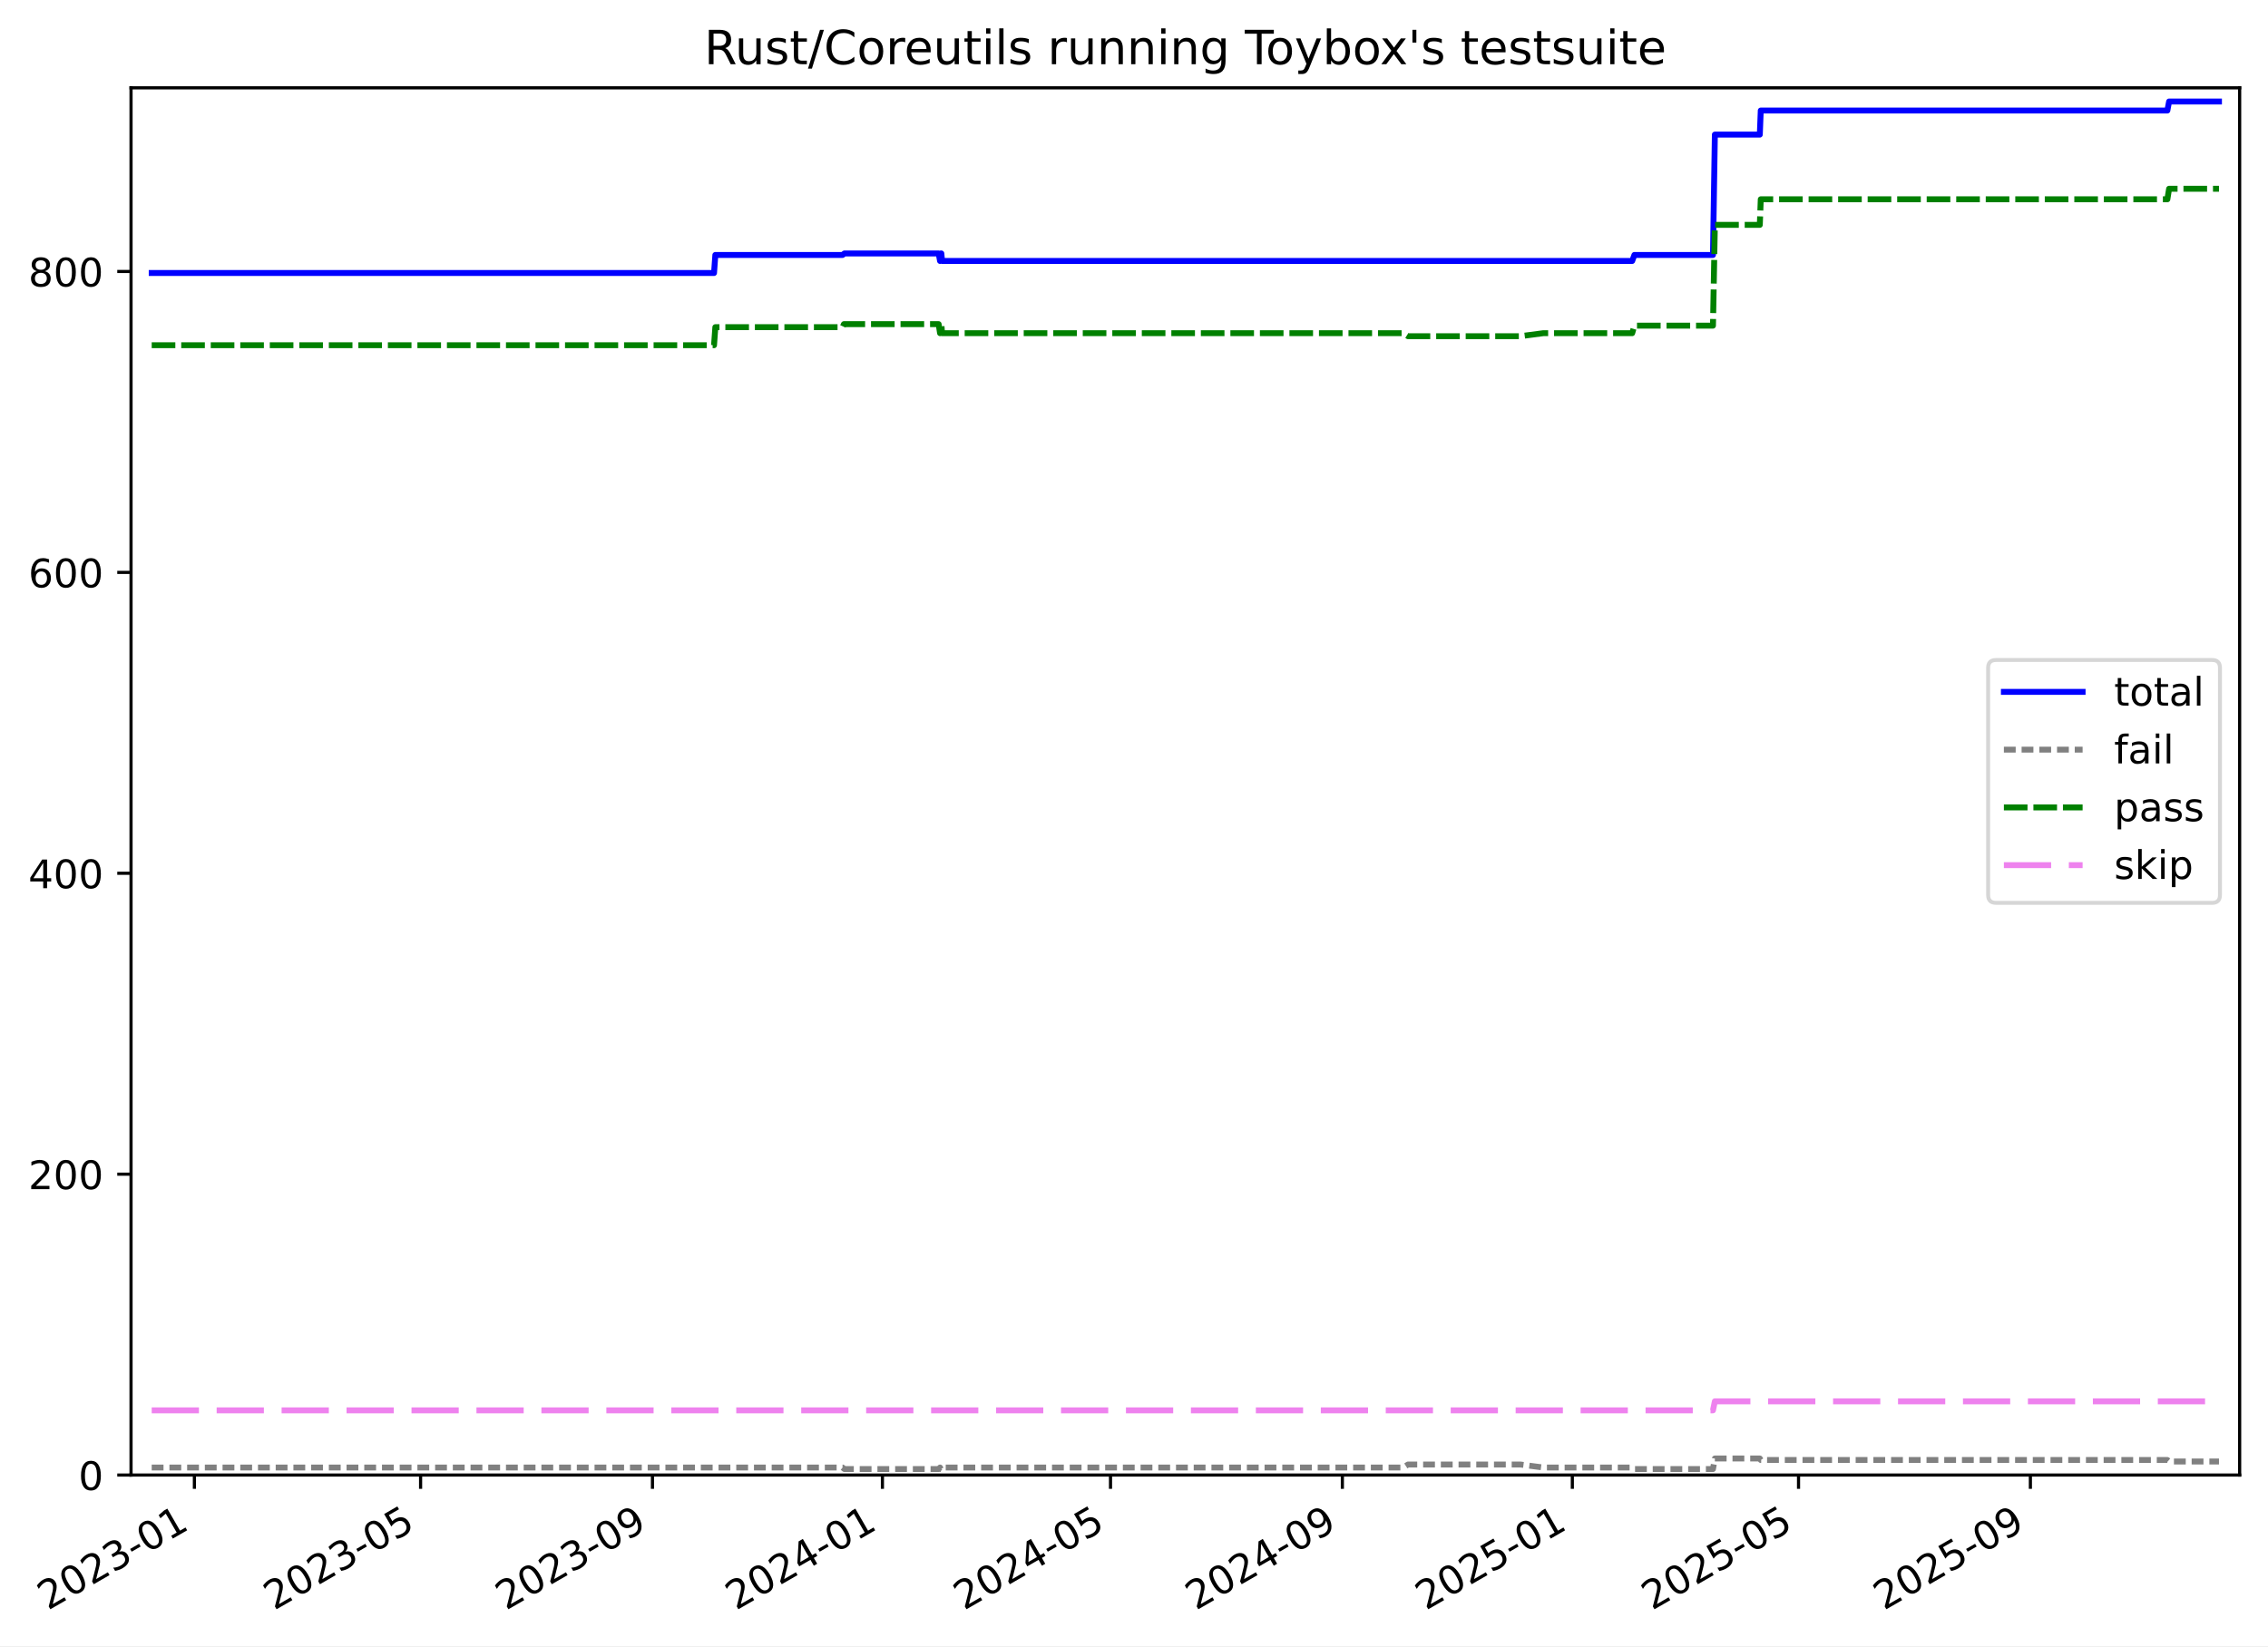
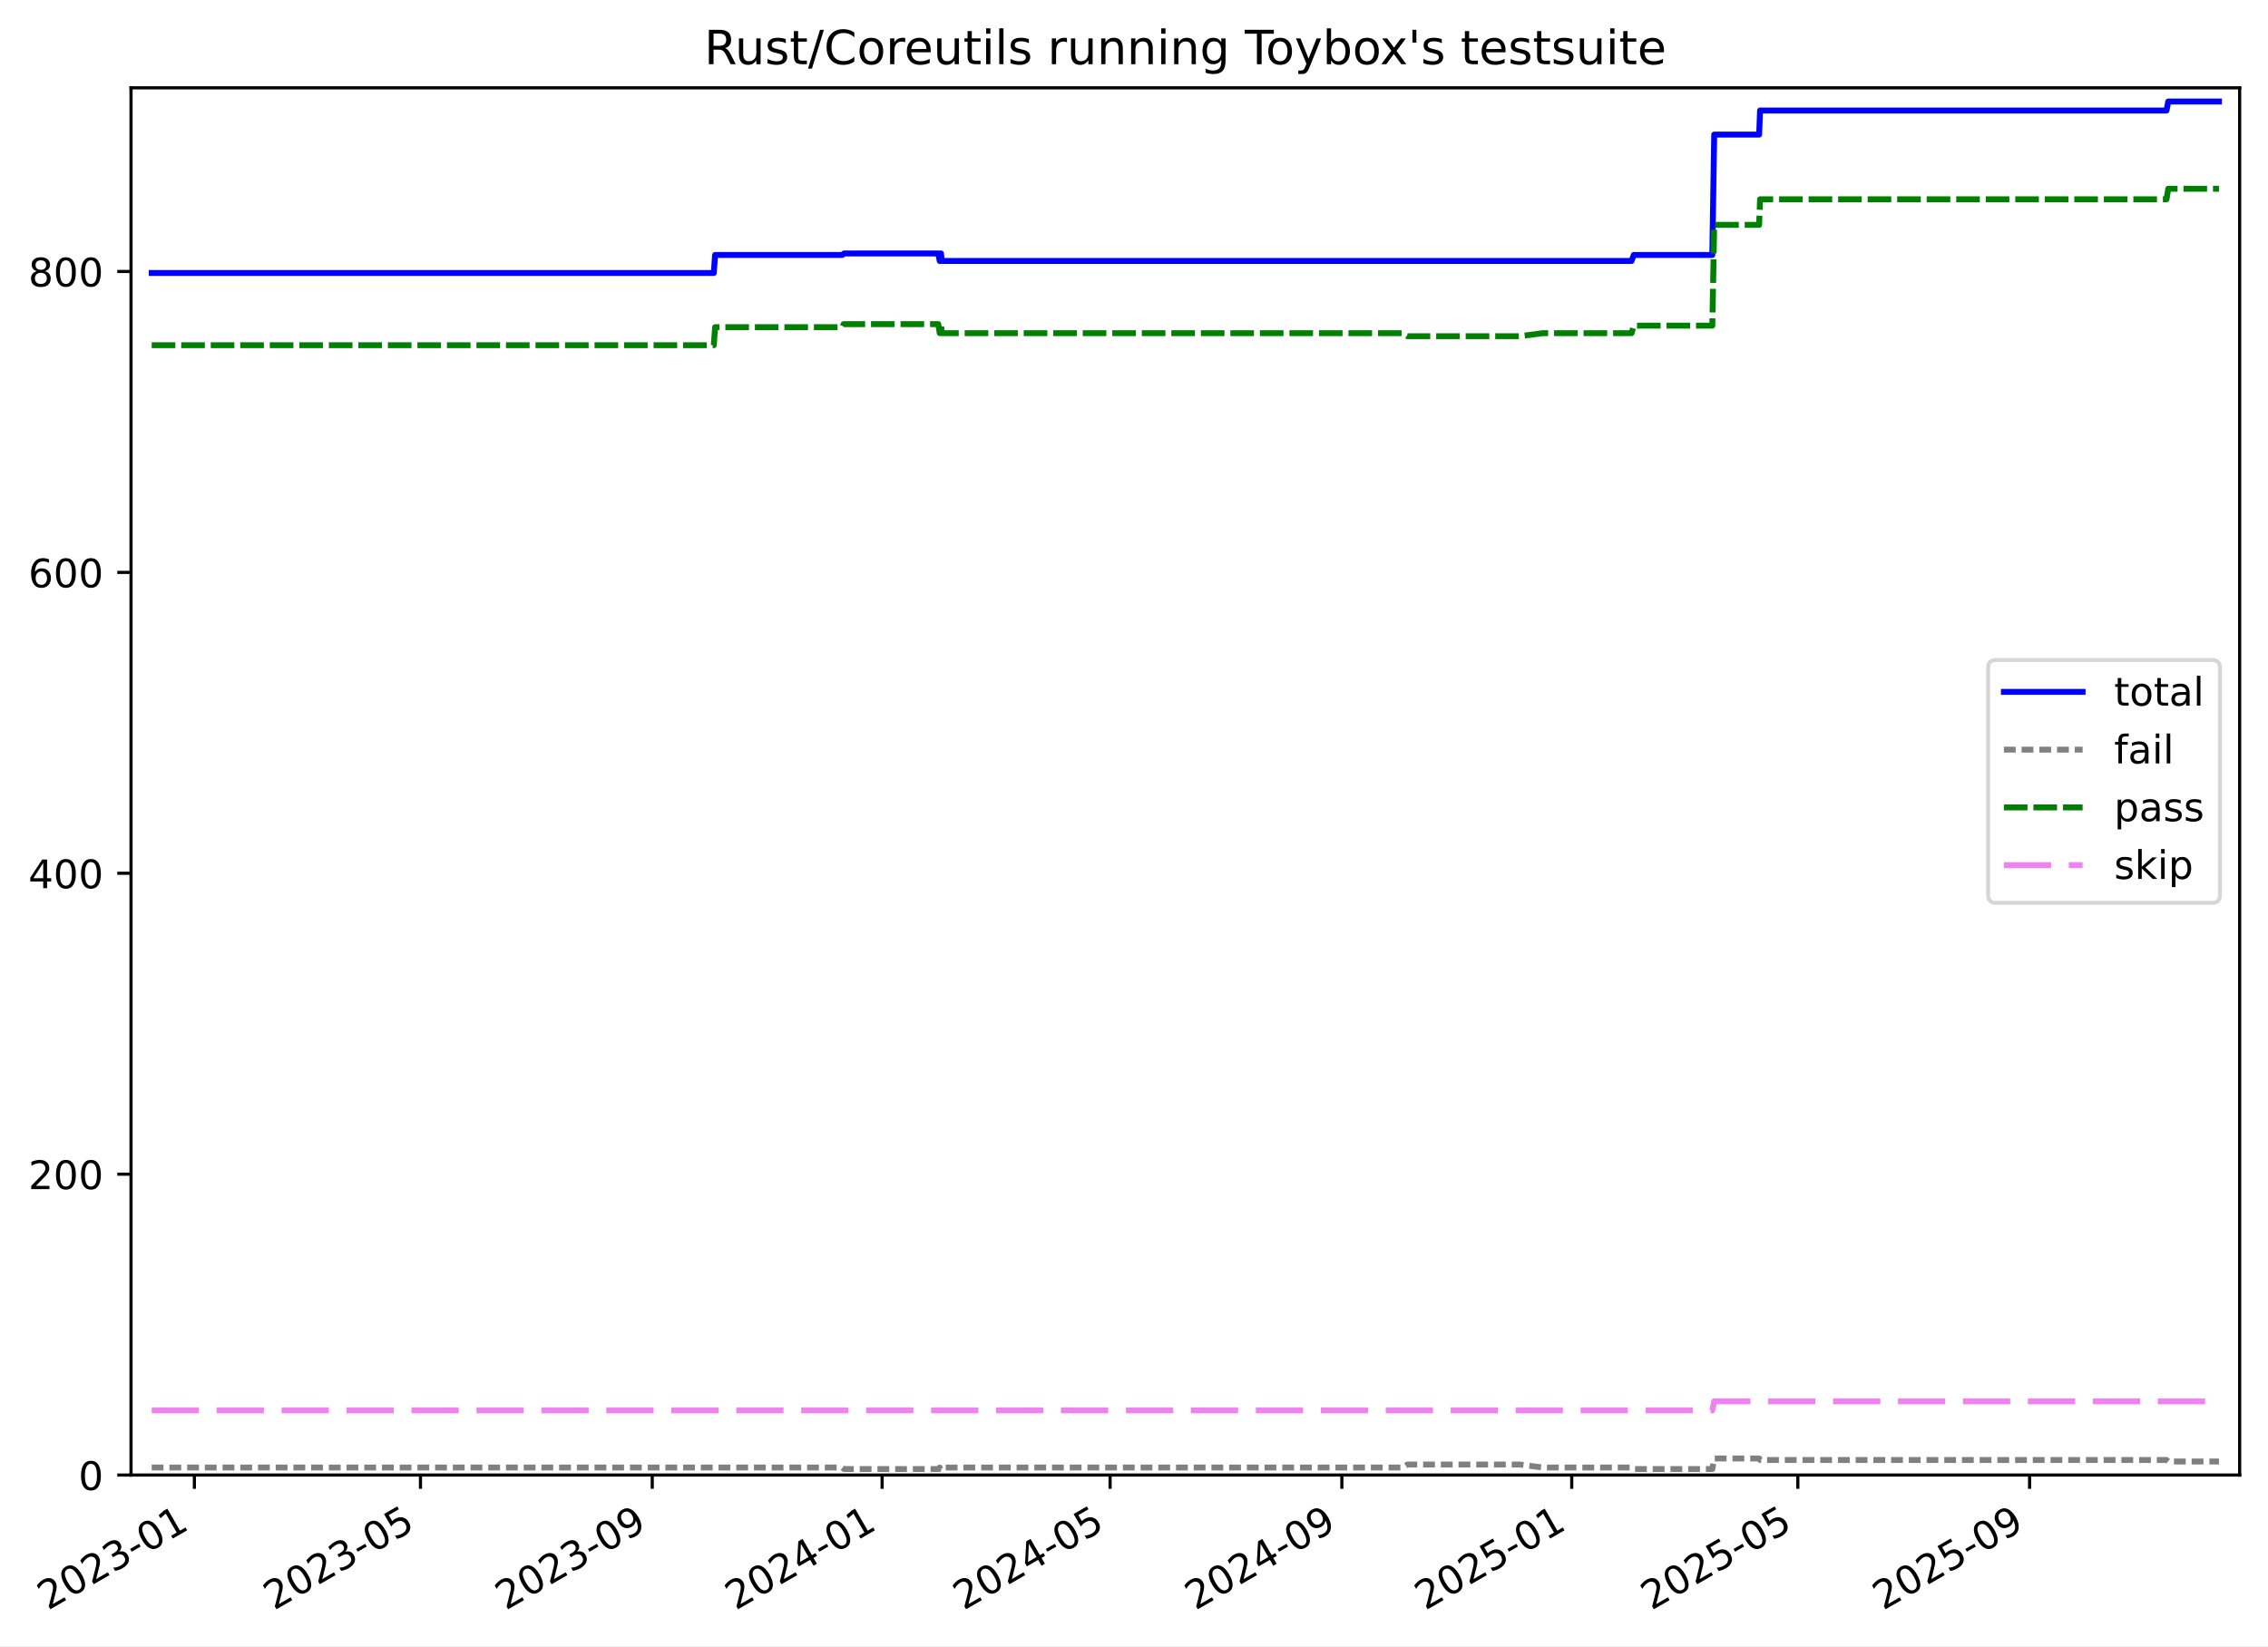
<svg xmlns="http://www.w3.org/2000/svg" xmlns:xlink="http://www.w3.org/1999/xlink" width="576.168pt" height="418.303pt" viewBox="0 0 576.168 418.303" version="1.1">
  <defs>
    <style type="text/css">*{stroke-linejoin: round; stroke-linecap: butt}</style>
  </defs>
  <g id="figure_1">
    <g id="patch_1">
      <path d="M -0 418.303  L 576.168 418.303  L 576.168 0  L -0 0  z " style="fill: #ffffff" />
    </g>
    <g id="axes_1">
      <g id="patch_2">
        <path d="M 33.288 374.83  L 568.967 374.83  L 568.967 22.318  L 33.288 22.318  z " style="fill: #ffffff" />
      </g>
      <g id="matplotlib.axis_1">
        <g id="xtick_1">
          <g id="line2d_1">
            <defs>
-               <path id="m26c7b13197" d="M 0 0  L 0 3.5  " style="stroke: #000000; stroke-width: 0.8" />
-             </defs>
-             <g>
-               <use xlink:href="#m26c7b13197" x="49.384" y="374.83" style="stroke: #000000; stroke-width: 0.8" />
+               <path id="mcb98a9764a" d="M 0 0  L 0 3.5  " style="stroke: #000000; stroke-width: 0.8" />
+             </defs>
+             <g>
+               <use xlink:href="#mcb98a9764a" x="49.379" y="374.83" style="stroke: #000000; stroke-width: 0.8" />
            </g>
          </g>
          <g id="text_1">
-             <g transform="translate(12.15917 409.302) rotate(-30) scale(0.1 -0.1)">
+             <g transform="translate(12.15458 409.302) rotate(-30) scale(0.1 -0.1)">
              <defs>
                <path id="DejaVuSans-32" d="M 1228 531  L 3431 531  L 3431 0  L 469 0  L 469 531  Q 828 903 1448 1529  Q 2069 2156 2228 2338  Q 2531 2678 2651 2914  Q 2772 3150 2772 3378  Q 2772 3750 2511 3984  Q 2250 4219 1831 4219  Q 1534 4219 1204 4116  Q 875 4013 500 3803  L 500 4441  Q 881 4594 1212 4672  Q 1544 4750 1819 4750  Q 2544 4750 2975 4387  Q 3406 4025 3406 3419  Q 3406 3131 3298 2873  Q 3191 2616 2906 2266  Q 2828 2175 2409 1742  Q 1991 1309 1228 531  z " transform="scale(0.015625)" />
                <path id="DejaVuSans-30" d="M 2034 4250  Q 1547 4250 1301 3770  Q 1056 3291 1056 2328  Q 1056 1369 1301 889  Q 1547 409 2034 409  Q 2525 409 2770 889  Q 3016 1369 3016 2328  Q 3016 3291 2770 3770  Q 2525 4250 2034 4250  z M 2034 4750  Q 2819 4750 3233 4129  Q 3647 3509 3647 2328  Q 3647 1150 3233 529  Q 2819 -91 2034 -91  Q 1250 -91 836 529  Q 422 1150 422 2328  Q 422 3509 836 4129  Q 1250 4750 2034 4750  z " transform="scale(0.015625)" />
                <path id="DejaVuSans-33" d="M 2597 2516  Q 3050 2419 3304 2112  Q 3559 1806 3559 1356  Q 3559 666 3084 287  Q 2609 -91 1734 -91  Q 1441 -91 1130 -33  Q 819 25 488 141  L 488 750  Q 750 597 1062 519  Q 1375 441 1716 441  Q 2309 441 2620 675  Q 2931 909 2931 1356  Q 2931 1769 2642 2001  Q 2353 2234 1838 2234  L 1294 2234  L 1294 2753  L 1863 2753  Q 2328 2753 2575 2939  Q 2822 3125 2822 3475  Q 2822 3834 2567 4026  Q 2313 4219 1838 4219  Q 1578 4219 1281 4162  Q 984 4106 628 3988  L 628 4550  Q 988 4650 1302 4700  Q 1616 4750 1894 4750  Q 2613 4750 3031 4423  Q 3450 4097 3450 3541  Q 3450 3153 3228 2886  Q 3006 2619 2597 2516  z " transform="scale(0.015625)" />
                <path id="DejaVuSans-2d" d="M 313 2009  L 1997 2009  L 1997 1497  L 313 1497  L 313 2009  z " transform="scale(0.015625)" />
                <path id="DejaVuSans-31" d="M 794 531  L 1825 531  L 1825 4091  L 703 3866  L 703 4441  L 1819 4666  L 2450 4666  L 2450 531  L 3481 531  L 3481 0  L 794 0  L 794 531  z " transform="scale(0.015625)" />
              </defs>
              <use xlink:href="#DejaVuSans-32" />
              <use xlink:href="#DejaVuSans-30" x="63.623" />
              <use xlink:href="#DejaVuSans-32" x="127.246" />
              <use xlink:href="#DejaVuSans-33" x="190.869" />
              <use xlink:href="#DejaVuSans-2d" x="254.492" />
              <use xlink:href="#DejaVuSans-30" x="290.576" />
              <use xlink:href="#DejaVuSans-31" x="354.199" />
            </g>
          </g>
        </g>
        <g id="xtick_2">
          <g id="line2d_2">
            <g>
-               <use xlink:href="#m26c7b13197" x="106.848" y="374.83" style="stroke: #000000; stroke-width: 0.8" />
+               <use xlink:href="#mcb98a9764a" x="106.82" y="374.83" style="stroke: #000000; stroke-width: 0.8" />
            </g>
          </g>
          <g id="text_2">
-             <g transform="translate(69.62366 409.302) rotate(-30) scale(0.1 -0.1)">
+             <g transform="translate(69.59471 409.302) rotate(-30) scale(0.1 -0.1)">
              <defs>
                <path id="DejaVuSans-35" d="M 691 4666  L 3169 4666  L 3169 4134  L 1269 4134  L 1269 2991  Q 1406 3038 1543 3061  Q 1681 3084 1819 3084  Q 2600 3084 3056 2656  Q 3513 2228 3513 1497  Q 3513 744 3044 326  Q 2575 -91 1722 -91  Q 1428 -91 1123 -41  Q 819 9 494 109  L 494 744  Q 775 591 1075 516  Q 1375 441 1709 441  Q 2250 441 2565 725  Q 2881 1009 2881 1497  Q 2881 1984 2565 2268  Q 2250 2553 1709 2553  Q 1456 2553 1204 2497  Q 953 2441 691 2322  L 691 4666  z " transform="scale(0.015625)" />
              </defs>
              <use xlink:href="#DejaVuSans-32" />
              <use xlink:href="#DejaVuSans-30" x="63.623" />
              <use xlink:href="#DejaVuSans-32" x="127.246" />
              <use xlink:href="#DejaVuSans-33" x="190.869" />
              <use xlink:href="#DejaVuSans-2d" x="254.492" />
              <use xlink:href="#DejaVuSans-30" x="290.576" />
              <use xlink:href="#DejaVuSans-35" x="354.199" />
            </g>
          </g>
        </g>
        <g id="xtick_3">
          <g id="line2d_3">
            <g>
-               <use xlink:href="#m26c7b13197" x="165.75" y="374.83" style="stroke: #000000; stroke-width: 0.8" />
+               <use xlink:href="#mcb98a9764a" x="165.696" y="374.83" style="stroke: #000000; stroke-width: 0.8" />
            </g>
          </g>
          <g id="text_3">
-             <g transform="translate(128.5248 409.302) rotate(-30) scale(0.1 -0.1)">
+             <g transform="translate(128.4708 409.302) rotate(-30) scale(0.1 -0.1)">
              <defs>
                <path id="DejaVuSans-39" d="M 703 97  L 703 672  Q 941 559 1184 500  Q 1428 441 1663 441  Q 2288 441 2617 861  Q 2947 1281 2994 2138  Q 2813 1869 2534 1725  Q 2256 1581 1919 1581  Q 1219 1581 811 2004  Q 403 2428 403 3163  Q 403 3881 828 4315  Q 1253 4750 1959 4750  Q 2769 4750 3195 4129  Q 3622 3509 3622 2328  Q 3622 1225 3098 567  Q 2575 -91 1691 -91  Q 1453 -91 1209 -44  Q 966 3 703 97  z M 1959 2075  Q 2384 2075 2632 2365  Q 2881 2656 2881 3163  Q 2881 3666 2632 3958  Q 2384 4250 1959 4250  Q 1534 4250 1286 3958  Q 1038 3666 1038 3163  Q 1038 2656 1286 2365  Q 1534 2075 1959 2075  z " transform="scale(0.015625)" />
              </defs>
              <use xlink:href="#DejaVuSans-32" />
              <use xlink:href="#DejaVuSans-30" x="63.623" />
              <use xlink:href="#DejaVuSans-32" x="127.246" />
              <use xlink:href="#DejaVuSans-33" x="190.869" />
              <use xlink:href="#DejaVuSans-2d" x="254.492" />
              <use xlink:href="#DejaVuSans-30" x="290.576" />
              <use xlink:href="#DejaVuSans-39" x="354.199" />
            </g>
          </g>
        </g>
        <g id="xtick_4">
          <g id="line2d_4">
            <g>
-               <use xlink:href="#m26c7b13197" x="224.172" y="374.83" style="stroke: #000000; stroke-width: 0.8" />
+               <use xlink:href="#mcb98a9764a" x="224.093" y="374.83" style="stroke: #000000; stroke-width: 0.8" />
            </g>
          </g>
          <g id="text_4">
-             <g transform="translate(186.947 409.302) rotate(-30) scale(0.1 -0.1)">
+             <g transform="translate(186.8683 409.302) rotate(-30) scale(0.1 -0.1)">
              <defs>
                <path id="DejaVuSans-34" d="M 2419 4116  L 825 1625  L 2419 1625  L 2419 4116  z M 2253 4666  L 3047 4666  L 3047 1625  L 3713 1625  L 3713 1100  L 3047 1100  L 3047 0  L 2419 0  L 2419 1100  L 313 1100  L 313 1709  L 2253 4666  z " transform="scale(0.015625)" />
              </defs>
              <use xlink:href="#DejaVuSans-32" />
              <use xlink:href="#DejaVuSans-30" x="63.623" />
              <use xlink:href="#DejaVuSans-32" x="127.246" />
              <use xlink:href="#DejaVuSans-34" x="190.869" />
              <use xlink:href="#DejaVuSans-2d" x="254.492" />
              <use xlink:href="#DejaVuSans-30" x="290.576" />
              <use xlink:href="#DejaVuSans-31" x="354.199" />
            </g>
          </g>
        </g>
        <g id="xtick_5">
          <g id="line2d_5">
            <g>
-               <use xlink:href="#m26c7b13197" x="282.115" y="374.83" style="stroke: #000000; stroke-width: 0.8" />
+               <use xlink:href="#mcb98a9764a" x="282.012" y="374.83" style="stroke: #000000; stroke-width: 0.8" />
            </g>
          </g>
          <g id="text_5">
-             <g transform="translate(244.8903 409.302) rotate(-30) scale(0.1 -0.1)">
+             <g transform="translate(244.7871 409.302) rotate(-30) scale(0.1 -0.1)">
              <use xlink:href="#DejaVuSans-32" />
              <use xlink:href="#DejaVuSans-30" x="63.623" />
              <use xlink:href="#DejaVuSans-32" x="127.246" />
              <use xlink:href="#DejaVuSans-34" x="190.869" />
              <use xlink:href="#DejaVuSans-2d" x="254.492" />
              <use xlink:href="#DejaVuSans-30" x="290.576" />
              <use xlink:href="#DejaVuSans-35" x="354.199" />
            </g>
          </g>
        </g>
        <g id="xtick_6">
          <g id="line2d_6">
            <g>
-               <use xlink:href="#m26c7b13197" x="341.016" y="374.83" style="stroke: #000000; stroke-width: 0.8" />
+               <use xlink:href="#mcb98a9764a" x="340.888" y="374.83" style="stroke: #000000; stroke-width: 0.8" />
            </g>
          </g>
          <g id="text_6">
-             <g transform="translate(303.7914 409.302) rotate(-30) scale(0.1 -0.1)">
+             <g transform="translate(303.6633 409.302) rotate(-30) scale(0.1 -0.1)">
              <use xlink:href="#DejaVuSans-32" />
              <use xlink:href="#DejaVuSans-30" x="63.623" />
              <use xlink:href="#DejaVuSans-32" x="127.246" />
              <use xlink:href="#DejaVuSans-34" x="190.869" />
              <use xlink:href="#DejaVuSans-2d" x="254.492" />
              <use xlink:href="#DejaVuSans-30" x="290.576" />
              <use xlink:href="#DejaVuSans-39" x="354.199" />
            </g>
          </g>
        </g>
        <g id="xtick_7">
          <g id="line2d_7">
            <g>
-               <use xlink:href="#m26c7b13197" x="399.438" y="374.83" style="stroke: #000000; stroke-width: 0.8" />
+               <use xlink:href="#mcb98a9764a" x="399.286" y="374.83" style="stroke: #000000; stroke-width: 0.8" />
            </g>
          </g>
          <g id="text_7">
-             <g transform="translate(362.2137 409.302) rotate(-30) scale(0.1 -0.1)">
+             <g transform="translate(362.0607 409.302) rotate(-30) scale(0.1 -0.1)">
              <use xlink:href="#DejaVuSans-32" />
              <use xlink:href="#DejaVuSans-30" x="63.623" />
              <use xlink:href="#DejaVuSans-32" x="127.246" />
              <use xlink:href="#DejaVuSans-35" x="190.869" />
              <use xlink:href="#DejaVuSans-2d" x="254.492" />
              <use xlink:href="#DejaVuSans-30" x="290.576" />
              <use xlink:href="#DejaVuSans-31" x="354.199" />
            </g>
          </g>
        </g>
        <g id="xtick_8">
          <g id="line2d_8">
            <g>
-               <use xlink:href="#m26c7b13197" x="456.903" y="374.83" style="stroke: #000000; stroke-width: 0.8" />
+               <use xlink:href="#mcb98a9764a" x="456.726" y="374.83" style="stroke: #000000; stroke-width: 0.8" />
            </g>
          </g>
          <g id="text_8">
-             <g transform="translate(419.6781 409.302) rotate(-30) scale(0.1 -0.1)">
+             <g transform="translate(419.5009 409.302) rotate(-30) scale(0.1 -0.1)">
              <use xlink:href="#DejaVuSans-32" />
              <use xlink:href="#DejaVuSans-30" x="63.623" />
              <use xlink:href="#DejaVuSans-32" x="127.246" />
              <use xlink:href="#DejaVuSans-35" x="190.869" />
              <use xlink:href="#DejaVuSans-2d" x="254.492" />
              <use xlink:href="#DejaVuSans-30" x="290.576" />
              <use xlink:href="#DejaVuSans-35" x="354.199" />
            </g>
          </g>
        </g>
        <g id="xtick_9">
          <g id="line2d_9">
            <g>
-               <use xlink:href="#m26c7b13197" x="515.804" y="374.83" style="stroke: #000000; stroke-width: 0.8" />
+               <use xlink:href="#mcb98a9764a" x="515.602" y="374.83" style="stroke: #000000; stroke-width: 0.8" />
            </g>
          </g>
          <g id="text_9">
-             <g transform="translate(478.5792 409.302) rotate(-30) scale(0.1 -0.1)">
+             <g transform="translate(478.377 409.302) rotate(-30) scale(0.1 -0.1)">
              <use xlink:href="#DejaVuSans-32" />
              <use xlink:href="#DejaVuSans-30" x="63.623" />
              <use xlink:href="#DejaVuSans-32" x="127.246" />
              <use xlink:href="#DejaVuSans-35" x="190.869" />
              <use xlink:href="#DejaVuSans-2d" x="254.492" />
              <use xlink:href="#DejaVuSans-30" x="290.576" />
              <use xlink:href="#DejaVuSans-39" x="354.199" />
            </g>
          </g>
        </g>
      </g>
      <g id="matplotlib.axis_2">
        <g id="ytick_1">
          <g id="line2d_10">
            <defs>
-               <path id="mb57b6d659e" d="M 0 0  L -3.5 0  " style="stroke: #000000; stroke-width: 0.8" />
-             </defs>
-             <g>
-               <use xlink:href="#mb57b6d659e" x="33.288" y="374.83" style="stroke: #000000; stroke-width: 0.8" />
+               <path id="m6fe7a3d20d" d="M 0 0  L -3.5 0  " style="stroke: #000000; stroke-width: 0.8" />
+             </defs>
+             <g>
+               <use xlink:href="#m6fe7a3d20d" x="33.288" y="374.83" style="stroke: #000000; stroke-width: 0.8" />
            </g>
          </g>
          <g id="text_10">
            <g transform="translate(19.925 378.6293) scale(0.1 -0.1)">
              <use xlink:href="#DejaVuSans-30" />
            </g>
          </g>
        </g>
        <g id="ytick_2">
          <g id="line2d_11">
            <g>
-               <use xlink:href="#mb57b6d659e" x="33.288" y="298.371" style="stroke: #000000; stroke-width: 0.8" />
+               <use xlink:href="#m6fe7a3d20d" x="33.288" y="298.371" style="stroke: #000000; stroke-width: 0.8" />
            </g>
          </g>
          <g id="text_11">
            <g transform="translate(7.2 302.17) scale(0.1 -0.1)">
              <use xlink:href="#DejaVuSans-32" />
              <use xlink:href="#DejaVuSans-30" x="63.623" />
              <use xlink:href="#DejaVuSans-30" x="127.246" />
            </g>
          </g>
        </g>
        <g id="ytick_3">
          <g id="line2d_12">
            <g>
-               <use xlink:href="#mb57b6d659e" x="33.288" y="221.911" style="stroke: #000000; stroke-width: 0.8" />
+               <use xlink:href="#m6fe7a3d20d" x="33.288" y="221.911" style="stroke: #000000; stroke-width: 0.8" />
            </g>
          </g>
          <g id="text_12">
            <g transform="translate(7.2 225.7106) scale(0.1 -0.1)">
              <use xlink:href="#DejaVuSans-34" />
              <use xlink:href="#DejaVuSans-30" x="63.623" />
              <use xlink:href="#DejaVuSans-30" x="127.246" />
            </g>
          </g>
        </g>
        <g id="ytick_4">
          <g id="line2d_13">
            <g>
-               <use xlink:href="#mb57b6d659e" x="33.288" y="145.452" style="stroke: #000000; stroke-width: 0.8" />
+               <use xlink:href="#m6fe7a3d20d" x="33.288" y="145.452" style="stroke: #000000; stroke-width: 0.8" />
            </g>
          </g>
          <g id="text_13">
            <g transform="translate(7.2 149.2513) scale(0.1 -0.1)">
              <defs>
                <path id="DejaVuSans-36" d="M 2113 2584  Q 1688 2584 1439 2293  Q 1191 2003 1191 1497  Q 1191 994 1439 701  Q 1688 409 2113 409  Q 2538 409 2786 701  Q 3034 994 3034 1497  Q 3034 2003 2786 2293  Q 2538 2584 2113 2584  z M 3366 4563  L 3366 3988  Q 3128 4100 2886 4159  Q 2644 4219 2406 4219  Q 1781 4219 1451 3797  Q 1122 3375 1075 2522  Q 1259 2794 1537 2939  Q 1816 3084 2150 3084  Q 2853 3084 3261 2657  Q 3669 2231 3669 1497  Q 3669 778 3244 343  Q 2819 -91 2113 -91  Q 1303 -91 875 529  Q 447 1150 447 2328  Q 447 3434 972 4092  Q 1497 4750 2381 4750  Q 2619 4750 2861 4703  Q 3103 4656 3366 4563  z " transform="scale(0.015625)" />
              </defs>
              <use xlink:href="#DejaVuSans-36" />
              <use xlink:href="#DejaVuSans-30" x="63.623" />
              <use xlink:href="#DejaVuSans-30" x="127.246" />
            </g>
          </g>
        </g>
        <g id="ytick_5">
          <g id="line2d_14">
            <g>
-               <use xlink:href="#mb57b6d659e" x="33.288" y="68.993" style="stroke: #000000; stroke-width: 0.8" />
+               <use xlink:href="#m6fe7a3d20d" x="33.288" y="68.993" style="stroke: #000000; stroke-width: 0.8" />
            </g>
          </g>
          <g id="text_14">
            <g transform="translate(7.2 72.79195) scale(0.1 -0.1)">
              <defs>
                <path id="DejaVuSans-38" d="M 2034 2216  Q 1584 2216 1326 1975  Q 1069 1734 1069 1313  Q 1069 891 1326 650  Q 1584 409 2034 409  Q 2484 409 2743 651  Q 3003 894 3003 1313  Q 3003 1734 2745 1975  Q 2488 2216 2034 2216  z M 1403 2484  Q 997 2584 770 2862  Q 544 3141 544 3541  Q 544 4100 942 4425  Q 1341 4750 2034 4750  Q 2731 4750 3128 4425  Q 3525 4100 3525 3541  Q 3525 3141 3298 2862  Q 3072 2584 2669 2484  Q 3125 2378 3379 2068  Q 3634 1759 3634 1313  Q 3634 634 3220 271  Q 2806 -91 2034 -91  Q 1263 -91 848 271  Q 434 634 434 1313  Q 434 1759 690 2068  Q 947 2378 1403 2484  z M 1172 3481  Q 1172 3119 1398 2916  Q 1625 2713 2034 2713  Q 2441 2713 2670 2916  Q 2900 3119 2900 3481  Q 2900 3844 2670 4047  Q 2441 4250 2034 4250  Q 1625 4250 1398 4047  Q 1172 3844 1172 3481  z " transform="scale(0.015625)" />
              </defs>
              <use xlink:href="#DejaVuSans-38" />
              <use xlink:href="#DejaVuSans-30" x="63.623" />
              <use xlink:href="#DejaVuSans-30" x="127.246" />
            </g>
          </g>
        </g>
      </g>
      <g id="line2d_15">
-         <path d="M 38.539 69.375  L 181.396 69.375  L 181.726 64.787  L 214.05 64.787  L 214.52 64.405  L 238.458 64.405  L 238.812 66.317  L 238.993 64.405  L 239.142 64.405  L 239.325 66.317  L 414.646 66.317  L 415.208 64.787  L 435.168 64.787  L 435.648 34.204  L 447.068 34.204  L 447.307 28.087  L 550.603 28.087  L 551.042 25.793  L 563.716 25.793  L 563.716 25.793  " clip-path="url(#p192081f70d)" style="fill: none; stroke: #0000ff; stroke-width: 1.5; stroke-linecap: square" />
+         <path d="M 38.539 69.375  L 181.335 69.375  L 181.665 64.787  L 213.976 64.787  L 214.445 64.405  L 238.374 64.405  L 238.727 66.317  L 238.908 64.405  L 239.057 64.405  L 239.24 66.317  L 414.486 66.317  L 415.049 64.787  L 435 64.787  L 435.48 34.204  L 446.895 34.204  L 447.134 28.087  L 550.386 28.087  L 550.825 25.793  L 563.716 25.793  L 563.716 25.793  " clip-path="url(#pfee72a528b)" style="fill: none; stroke: #0000ff; stroke-width: 1.5; stroke-linecap: square" />
      </g>
      <g id="line2d_16">
-         <path d="M 38.539 372.919  L 214.05 372.919  L 214.52 373.301  L 238.458 373.301  L 238.812 372.919  L 238.993 373.301  L 239.142 373.301  L 239.325 372.919  L 356.485 372.919  L 357.697 372.154  L 386.244 372.154  L 392.07 372.919  L 414.646 372.919  L 415.208 373.301  L 435.168 373.301  L 435.648 370.625  L 447.068 370.625  L 447.307 371.007  L 550.603 371.007  L 551.042 371.389  L 563.716 371.389  L 563.716 371.389  " clip-path="url(#p192081f70d)" style="fill: none; stroke-dasharray: 3,1.5; stroke-dashoffset: 0; stroke: #808080; stroke-width: 1.5" />
+         <path d="M 38.539 372.919  L 213.976 372.919  L 214.445 373.301  L 238.374 373.301  L 238.727 372.919  L 238.908 373.301  L 239.057 373.301  L 239.24 372.919  L 356.35 372.919  L 357.562 372.154  L 386.096 372.154  L 391.921 372.919  L 414.486 372.919  L 415.049 373.301  L 435 373.301  L 435.48 370.625  L 446.895 370.625  L 447.134 371.007  L 550.386 371.007  L 550.825 371.389  L 563.716 371.389  L 563.716 371.389  " clip-path="url(#pfee72a528b)" style="fill: none; stroke-dasharray: 3,1.5; stroke-dashoffset: 0; stroke: #808080; stroke-width: 1.5" />
      </g>
      <g id="line2d_17">
-         <path d="M 38.539 87.725  L 181.396 87.725  L 181.726 83.138  L 214.05 83.138  L 214.389 82.373  L 238.458 82.373  L 238.812 84.667  L 238.993 82.373  L 239.142 82.373  L 239.325 84.667  L 356.485 84.667  L 357.697 85.431  L 386.244 85.431  L 392.07 84.667  L 414.646 84.667  L 415.208 82.755  L 435.168 82.755  L 435.648 57.142  L 447.068 57.142  L 447.307 50.642  L 550.603 50.642  L 551.042 47.966  L 563.716 47.966  L 563.716 47.966  " clip-path="url(#p192081f70d)" style="fill: none; stroke-dasharray: 6,1.5; stroke-dashoffset: 0; stroke: #008000; stroke-width: 1.5" />
+         <path d="M 38.539 87.725  L 181.335 87.725  L 181.665 83.138  L 213.976 83.138  L 214.315 82.373  L 238.374 82.373  L 238.727 84.667  L 238.908 82.373  L 239.057 82.373  L 239.24 84.667  L 356.35 84.667  L 357.562 85.431  L 386.096 85.431  L 391.921 84.667  L 414.486 84.667  L 415.049 82.755  L 435 82.755  L 435.48 57.142  L 446.895 57.142  L 447.134 50.642  L 550.386 50.642  L 550.825 47.966  L 563.716 47.966  L 563.716 47.966  " clip-path="url(#pfee72a528b)" style="fill: none; stroke-dasharray: 6,1.5; stroke-dashoffset: 0; stroke: #008000; stroke-width: 1.5" />
      </g>
      <g id="line2d_18">
-         <path d="M 38.539 358.391  L 435.168 358.391  L 435.648 356.098  L 563.716 356.098  L 563.716 356.098  " clip-path="url(#p192081f70d)" style="fill: none; stroke-dasharray: 12,4.5; stroke-dashoffset: 0; stroke: #ee82ee; stroke-width: 1.5" />
+         <path d="M 38.539 358.391  L 435 358.391  L 435.48 356.098  L 563.716 356.098  L 563.716 356.098  " clip-path="url(#pfee72a528b)" style="fill: none; stroke-dasharray: 12,4.5; stroke-dashoffset: 0; stroke: #ee82ee; stroke-width: 1.5" />
      </g>
      <g id="patch_3">
        <path d="M 33.288 374.83  L 33.288 22.318  " style="fill: none; stroke: #000000; stroke-width: 0.8; stroke-linejoin: miter; stroke-linecap: square" />
      </g>
      <g id="patch_4">
        <path d="M 568.967 374.83  L 568.967 22.318  " style="fill: none; stroke: #000000; stroke-width: 0.8; stroke-linejoin: miter; stroke-linecap: square" />
      </g>
      <g id="patch_5">
        <path d="M 33.288 374.83  L 568.967 374.83  " style="fill: none; stroke: #000000; stroke-width: 0.8; stroke-linejoin: miter; stroke-linecap: square" />
      </g>
      <g id="patch_6">
        <path d="M 33.288 22.318  L 568.967 22.318  " style="fill: none; stroke: #000000; stroke-width: 0.8; stroke-linejoin: miter; stroke-linecap: square" />
      </g>
      <g id="text_15">
        <g transform="translate(178.9084 16.31812) scale(0.12 -0.12)">
          <defs>
            <path id="DejaVuSans-52" d="M 2841 2188  Q 3044 2119 3236 1894  Q 3428 1669 3622 1275  L 4263 0  L 3584 0  L 2988 1197  Q 2756 1666 2539 1819  Q 2322 1972 1947 1972  L 1259 1972  L 1259 0  L 628 0  L 628 4666  L 2053 4666  Q 2853 4666 3247 4331  Q 3641 3997 3641 3322  Q 3641 2881 3436 2590  Q 3231 2300 2841 2188  z M 1259 4147  L 1259 2491  L 2053 2491  Q 2509 2491 2742 2702  Q 2975 2913 2975 3322  Q 2975 3731 2742 3939  Q 2509 4147 2053 4147  L 1259 4147  z " transform="scale(0.015625)" />
            <path id="DejaVuSans-75" d="M 544 1381  L 544 3500  L 1119 3500  L 1119 1403  Q 1119 906 1312 657  Q 1506 409 1894 409  Q 2359 409 2629 706  Q 2900 1003 2900 1516  L 2900 3500  L 3475 3500  L 3475 0  L 2900 0  L 2900 538  Q 2691 219 2414 64  Q 2138 -91 1772 -91  Q 1169 -91 856 284  Q 544 659 544 1381  z M 1991 3584  L 1991 3584  z " transform="scale(0.015625)" />
            <path id="DejaVuSans-73" d="M 2834 3397  L 2834 2853  Q 2591 2978 2328 3040  Q 2066 3103 1784 3103  Q 1356 3103 1142 2972  Q 928 2841 928 2578  Q 928 2378 1081 2264  Q 1234 2150 1697 2047  L 1894 2003  Q 2506 1872 2764 1633  Q 3022 1394 3022 966  Q 3022 478 2636 193  Q 2250 -91 1575 -91  Q 1294 -91 989 -36  Q 684 19 347 128  L 347 722  Q 666 556 975 473  Q 1284 391 1588 391  Q 1994 391 2212 530  Q 2431 669 2431 922  Q 2431 1156 2273 1281  Q 2116 1406 1581 1522  L 1381 1569  Q 847 1681 609 1914  Q 372 2147 372 2553  Q 372 3047 722 3315  Q 1072 3584 1716 3584  Q 2034 3584 2315 3537  Q 2597 3491 2834 3397  z " transform="scale(0.015625)" />
            <path id="DejaVuSans-74" d="M 1172 4494  L 1172 3500  L 2356 3500  L 2356 3053  L 1172 3053  L 1172 1153  Q 1172 725 1289 603  Q 1406 481 1766 481  L 2356 481  L 2356 0  L 1766 0  Q 1100 0 847 248  Q 594 497 594 1153  L 594 3053  L 172 3053  L 172 3500  L 594 3500  L 594 4494  L 1172 4494  z " transform="scale(0.015625)" />
            <path id="DejaVuSans-2f" d="M 1625 4666  L 2156 4666  L 531 -594  L 0 -594  L 1625 4666  z " transform="scale(0.015625)" />
            <path id="DejaVuSans-43" d="M 4122 4306  L 4122 3641  Q 3803 3938 3442 4084  Q 3081 4231 2675 4231  Q 1875 4231 1450 3742  Q 1025 3253 1025 2328  Q 1025 1406 1450 917  Q 1875 428 2675 428  Q 3081 428 3442 575  Q 3803 722 4122 1019  L 4122 359  Q 3791 134 3420 21  Q 3050 -91 2638 -91  Q 1578 -91 968 557  Q 359 1206 359 2328  Q 359 3453 968 4101  Q 1578 4750 2638 4750  Q 3056 4750 3426 4639  Q 3797 4528 4122 4306  z " transform="scale(0.015625)" />
            <path id="DejaVuSans-6f" d="M 1959 3097  Q 1497 3097 1228 2736  Q 959 2375 959 1747  Q 959 1119 1226 758  Q 1494 397 1959 397  Q 2419 397 2687 759  Q 2956 1122 2956 1747  Q 2956 2369 2687 2733  Q 2419 3097 1959 3097  z M 1959 3584  Q 2709 3584 3137 3096  Q 3566 2609 3566 1747  Q 3566 888 3137 398  Q 2709 -91 1959 -91  Q 1206 -91 779 398  Q 353 888 353 1747  Q 353 2609 779 3096  Q 1206 3584 1959 3584  z " transform="scale(0.015625)" />
            <path id="DejaVuSans-72" d="M 2631 2963  Q 2534 3019 2420 3045  Q 2306 3072 2169 3072  Q 1681 3072 1420 2755  Q 1159 2438 1159 1844  L 1159 0  L 581 0  L 581 3500  L 1159 3500  L 1159 2956  Q 1341 3275 1631 3429  Q 1922 3584 2338 3584  Q 2397 3584 2469 3576  Q 2541 3569 2628 3553  L 2631 2963  z " transform="scale(0.015625)" />
            <path id="DejaVuSans-65" d="M 3597 1894  L 3597 1613  L 953 1613  Q 991 1019 1311 708  Q 1631 397 2203 397  Q 2534 397 2845 478  Q 3156 559 3463 722  L 3463 178  Q 3153 47 2828 -22  Q 2503 -91 2169 -91  Q 1331 -91 842 396  Q 353 884 353 1716  Q 353 2575 817 3079  Q 1281 3584 2069 3584  Q 2775 3584 3186 3129  Q 3597 2675 3597 1894  z M 3022 2063  Q 3016 2534 2758 2815  Q 2500 3097 2075 3097  Q 1594 3097 1305 2825  Q 1016 2553 972 2059  L 3022 2063  z " transform="scale(0.015625)" />
            <path id="DejaVuSans-69" d="M 603 3500  L 1178 3500  L 1178 0  L 603 0  L 603 3500  z M 603 4863  L 1178 4863  L 1178 4134  L 603 4134  L 603 4863  z " transform="scale(0.015625)" />
            <path id="DejaVuSans-6c" d="M 603 4863  L 1178 4863  L 1178 0  L 603 0  L 603 4863  z " transform="scale(0.015625)" />
            <path id="DejaVuSans-20" transform="scale(0.015625)" />
            <path id="DejaVuSans-6e" d="M 3513 2113  L 3513 0  L 2938 0  L 2938 2094  Q 2938 2591 2744 2837  Q 2550 3084 2163 3084  Q 1697 3084 1428 2787  Q 1159 2491 1159 1978  L 1159 0  L 581 0  L 581 3500  L 1159 3500  L 1159 2956  Q 1366 3272 1645 3428  Q 1925 3584 2291 3584  Q 2894 3584 3203 3211  Q 3513 2838 3513 2113  z " transform="scale(0.015625)" />
            <path id="DejaVuSans-67" d="M 2906 1791  Q 2906 2416 2648 2759  Q 2391 3103 1925 3103  Q 1463 3103 1205 2759  Q 947 2416 947 1791  Q 947 1169 1205 825  Q 1463 481 1925 481  Q 2391 481 2648 825  Q 2906 1169 2906 1791  z M 3481 434  Q 3481 -459 3084 -895  Q 2688 -1331 1869 -1331  Q 1566 -1331 1297 -1286  Q 1028 -1241 775 -1147  L 775 -588  Q 1028 -725 1275 -790  Q 1522 -856 1778 -856  Q 2344 -856 2625 -561  Q 2906 -266 2906 331  L 2906 616  Q 2728 306 2450 153  Q 2172 0 1784 0  Q 1141 0 747 490  Q 353 981 353 1791  Q 353 2603 747 3093  Q 1141 3584 1784 3584  Q 2172 3584 2450 3431  Q 2728 3278 2906 2969  L 2906 3500  L 3481 3500  L 3481 434  z " transform="scale(0.015625)" />
            <path id="DejaVuSans-54" d="M -19 4666  L 3928 4666  L 3928 4134  L 2272 4134  L 2272 0  L 1638 0  L 1638 4134  L -19 4134  L -19 4666  z " transform="scale(0.015625)" />
            <path id="DejaVuSans-79" d="M 2059 -325  Q 1816 -950 1584 -1140  Q 1353 -1331 966 -1331  L 506 -1331  L 506 -850  L 844 -850  Q 1081 -850 1212 -737  Q 1344 -625 1503 -206  L 1606 56  L 191 3500  L 800 3500  L 1894 763  L 2988 3500  L 3597 3500  L 2059 -325  z " transform="scale(0.015625)" />
            <path id="DejaVuSans-62" d="M 3116 1747  Q 3116 2381 2855 2742  Q 2594 3103 2138 3103  Q 1681 3103 1420 2742  Q 1159 2381 1159 1747  Q 1159 1113 1420 752  Q 1681 391 2138 391  Q 2594 391 2855 752  Q 3116 1113 3116 1747  z M 1159 2969  Q 1341 3281 1617 3432  Q 1894 3584 2278 3584  Q 2916 3584 3314 3078  Q 3713 2572 3713 1747  Q 3713 922 3314 415  Q 2916 -91 2278 -91  Q 1894 -91 1617 61  Q 1341 213 1159 525  L 1159 0  L 581 0  L 581 4863  L 1159 4863  L 1159 2969  z " transform="scale(0.015625)" />
            <path id="DejaVuSans-78" d="M 3513 3500  L 2247 1797  L 3578 0  L 2900 0  L 1881 1375  L 863 0  L 184 0  L 1544 1831  L 300 3500  L 978 3500  L 1906 2253  L 2834 3500  L 3513 3500  z " transform="scale(0.015625)" />
            <path id="DejaVuSans-27" d="M 1147 4666  L 1147 2931  L 616 2931  L 616 4666  L 1147 4666  z " transform="scale(0.015625)" />
          </defs>
          <use xlink:href="#DejaVuSans-52" />
          <use xlink:href="#DejaVuSans-75" x="64.982" />
          <use xlink:href="#DejaVuSans-73" x="128.361" />
          <use xlink:href="#DejaVuSans-74" x="180.461" />
          <use xlink:href="#DejaVuSans-2f" x="219.67" />
          <use xlink:href="#DejaVuSans-43" x="253.361" />
          <use xlink:href="#DejaVuSans-6f" x="323.186" />
          <use xlink:href="#DejaVuSans-72" x="384.367" />
          <use xlink:href="#DejaVuSans-65" x="423.23" />
          <use xlink:href="#DejaVuSans-75" x="484.754" />
          <use xlink:href="#DejaVuSans-74" x="548.133" />
          <use xlink:href="#DejaVuSans-69" x="587.342" />
          <use xlink:href="#DejaVuSans-6c" x="615.125" />
          <use xlink:href="#DejaVuSans-73" x="642.908" />
          <use xlink:href="#DejaVuSans-20" x="695.008" />
          <use xlink:href="#DejaVuSans-72" x="726.795" />
          <use xlink:href="#DejaVuSans-75" x="767.908" />
          <use xlink:href="#DejaVuSans-6e" x="831.287" />
          <use xlink:href="#DejaVuSans-6e" x="894.666" />
          <use xlink:href="#DejaVuSans-69" x="958.045" />
          <use xlink:href="#DejaVuSans-6e" x="985.828" />
          <use xlink:href="#DejaVuSans-67" x="1049.207" />
          <use xlink:href="#DejaVuSans-20" x="1112.684" />
          <use xlink:href="#DejaVuSans-54" x="1144.471" />
          <use xlink:href="#DejaVuSans-6f" x="1188.555" />
          <use xlink:href="#DejaVuSans-79" x="1249.736" />
          <use xlink:href="#DejaVuSans-62" x="1308.916" />
          <use xlink:href="#DejaVuSans-6f" x="1372.393" />
          <use xlink:href="#DejaVuSans-78" x="1430.449" />
          <use xlink:href="#DejaVuSans-27" x="1489.629" />
          <use xlink:href="#DejaVuSans-73" x="1517.119" />
          <use xlink:href="#DejaVuSans-20" x="1569.219" />
          <use xlink:href="#DejaVuSans-74" x="1601.006" />
          <use xlink:href="#DejaVuSans-65" x="1640.215" />
          <use xlink:href="#DejaVuSans-73" x="1701.738" />
          <use xlink:href="#DejaVuSans-74" x="1753.838" />
          <use xlink:href="#DejaVuSans-73" x="1793.047" />
          <use xlink:href="#DejaVuSans-75" x="1845.146" />
          <use xlink:href="#DejaVuSans-69" x="1908.525" />
          <use xlink:href="#DejaVuSans-74" x="1936.309" />
          <use xlink:href="#DejaVuSans-65" x="1975.518" />
        </g>
      </g>
      <g id="legend_1">
        <g id="patch_7">
          <path d="M 507.072 229.43  L 561.967 229.43  Q 563.967 229.43 563.967 227.43  L 563.967 169.718  Q 563.967 167.718 561.967 167.718  L 507.072 167.718  Q 505.072 167.718 505.072 169.718  L 505.072 227.43  Q 505.072 229.43 507.072 229.43  z " style="fill: #ffffff; opacity: 0.8; stroke: #cccccc; stroke-linejoin: miter" />
        </g>
        <g id="line2d_19">
          <path d="M 509.072 175.816  L 519.072 175.816  L 529.072 175.816  " style="fill: none; stroke: #0000ff; stroke-width: 1.5; stroke-linecap: square" />
        </g>
        <g id="text_16">
          <g transform="translate(537.0722 179.3163) scale(0.1 -0.1)">
            <defs>
              <path id="DejaVuSans-61" d="M 2194 1759  Q 1497 1759 1228 1600  Q 959 1441 959 1056  Q 959 750 1161 570  Q 1363 391 1709 391  Q 2188 391 2477 730  Q 2766 1069 2766 1631  L 2766 1759  L 2194 1759  z M 3341 1997  L 3341 0  L 2766 0  L 2766 531  Q 2569 213 2275 61  Q 1981 -91 1556 -91  Q 1019 -91 701 211  Q 384 513 384 1019  Q 384 1609 779 1909  Q 1175 2209 1959 2209  L 2766 2209  L 2766 2266  Q 2766 2663 2505 2880  Q 2244 3097 1772 3097  Q 1472 3097 1187 3025  Q 903 2953 641 2809  L 641 3341  Q 956 3463 1253 3523  Q 1550 3584 1831 3584  Q 2591 3584 2966 3190  Q 3341 2797 3341 1997  z " transform="scale(0.015625)" />
            </defs>
            <use xlink:href="#DejaVuSans-74" />
            <use xlink:href="#DejaVuSans-6f" x="39.209" />
            <use xlink:href="#DejaVuSans-74" x="100.391" />
            <use xlink:href="#DejaVuSans-61" x="139.6" />
            <use xlink:href="#DejaVuSans-6c" x="200.879" />
          </g>
        </g>
        <g id="line2d_20">
          <path d="M 509.072 190.494  L 519.072 190.494  L 529.072 190.494  " style="fill: none; stroke-dasharray: 3,1.5; stroke-dashoffset: 0; stroke: #808080; stroke-width: 1.5" />
        </g>
        <g id="text_17">
          <g transform="translate(537.0722 193.9944) scale(0.1 -0.1)">
            <defs>
              <path id="DejaVuSans-66" d="M 2375 4863  L 2375 4384  L 1825 4384  Q 1516 4384 1395 4259  Q 1275 4134 1275 3809  L 1275 3500  L 2222 3500  L 2222 3053  L 1275 3053  L 1275 0  L 697 0  L 697 3053  L 147 3053  L 147 3500  L 697 3500  L 697 3744  Q 697 4328 969 4595  Q 1241 4863 1831 4863  L 2375 4863  z " transform="scale(0.015625)" />
            </defs>
            <use xlink:href="#DejaVuSans-66" />
            <use xlink:href="#DejaVuSans-61" x="35.205" />
            <use xlink:href="#DejaVuSans-69" x="96.484" />
            <use xlink:href="#DejaVuSans-6c" x="124.268" />
          </g>
        </g>
        <g id="line2d_21">
          <path d="M 509.072 205.173  L 519.072 205.173  L 529.072 205.173  " style="fill: none; stroke-dasharray: 6,1.5; stroke-dashoffset: 0; stroke: #008000; stroke-width: 1.5" />
        </g>
        <g id="text_18">
          <g transform="translate(537.0722 208.6726) scale(0.1 -0.1)">
            <defs>
              <path id="DejaVuSans-70" d="M 1159 525  L 1159 -1331  L 581 -1331  L 581 3500  L 1159 3500  L 1159 2969  Q 1341 3281 1617 3432  Q 1894 3584 2278 3584  Q 2916 3584 3314 3078  Q 3713 2572 3713 1747  Q 3713 922 3314 415  Q 2916 -91 2278 -91  Q 1894 -91 1617 61  Q 1341 213 1159 525  z M 3116 1747  Q 3116 2381 2855 2742  Q 2594 3103 2138 3103  Q 1681 3103 1420 2742  Q 1159 2381 1159 1747  Q 1159 1113 1420 752  Q 1681 391 2138 391  Q 2594 391 2855 752  Q 3116 1113 3116 1747  z " transform="scale(0.015625)" />
            </defs>
            <use xlink:href="#DejaVuSans-70" />
            <use xlink:href="#DejaVuSans-61" x="63.477" />
            <use xlink:href="#DejaVuSans-73" x="124.756" />
            <use xlink:href="#DejaVuSans-73" x="176.855" />
          </g>
        </g>
        <g id="line2d_22">
          <path d="M 509.072 219.851  L 519.072 219.851  L 529.072 219.851  " style="fill: none; stroke-dasharray: 12,4.5; stroke-dashoffset: 0; stroke: #ee82ee; stroke-width: 1.5" />
        </g>
        <g id="text_19">
          <g transform="translate(537.0722 223.3507) scale(0.1 -0.1)">
            <defs>
              <path id="DejaVuSans-6b" d="M 581 4863  L 1159 4863  L 1159 1991  L 2875 3500  L 3609 3500  L 1753 1863  L 3688 0  L 2938 0  L 1159 1709  L 1159 0  L 581 0  L 581 4863  z " transform="scale(0.015625)" />
            </defs>
            <use xlink:href="#DejaVuSans-73" />
            <use xlink:href="#DejaVuSans-6b" x="52.1" />
            <use xlink:href="#DejaVuSans-69" x="110.01" />
            <use xlink:href="#DejaVuSans-70" x="137.793" />
          </g>
        </g>
      </g>
    </g>
  </g>
  <defs>
-     <clipPath id="p192081f70d">
+     <clipPath id="pfee72a528b">
      <rect x="33.288" y="22.318" width="535.68" height="352.512" />
    </clipPath>
  </defs>
</svg>
